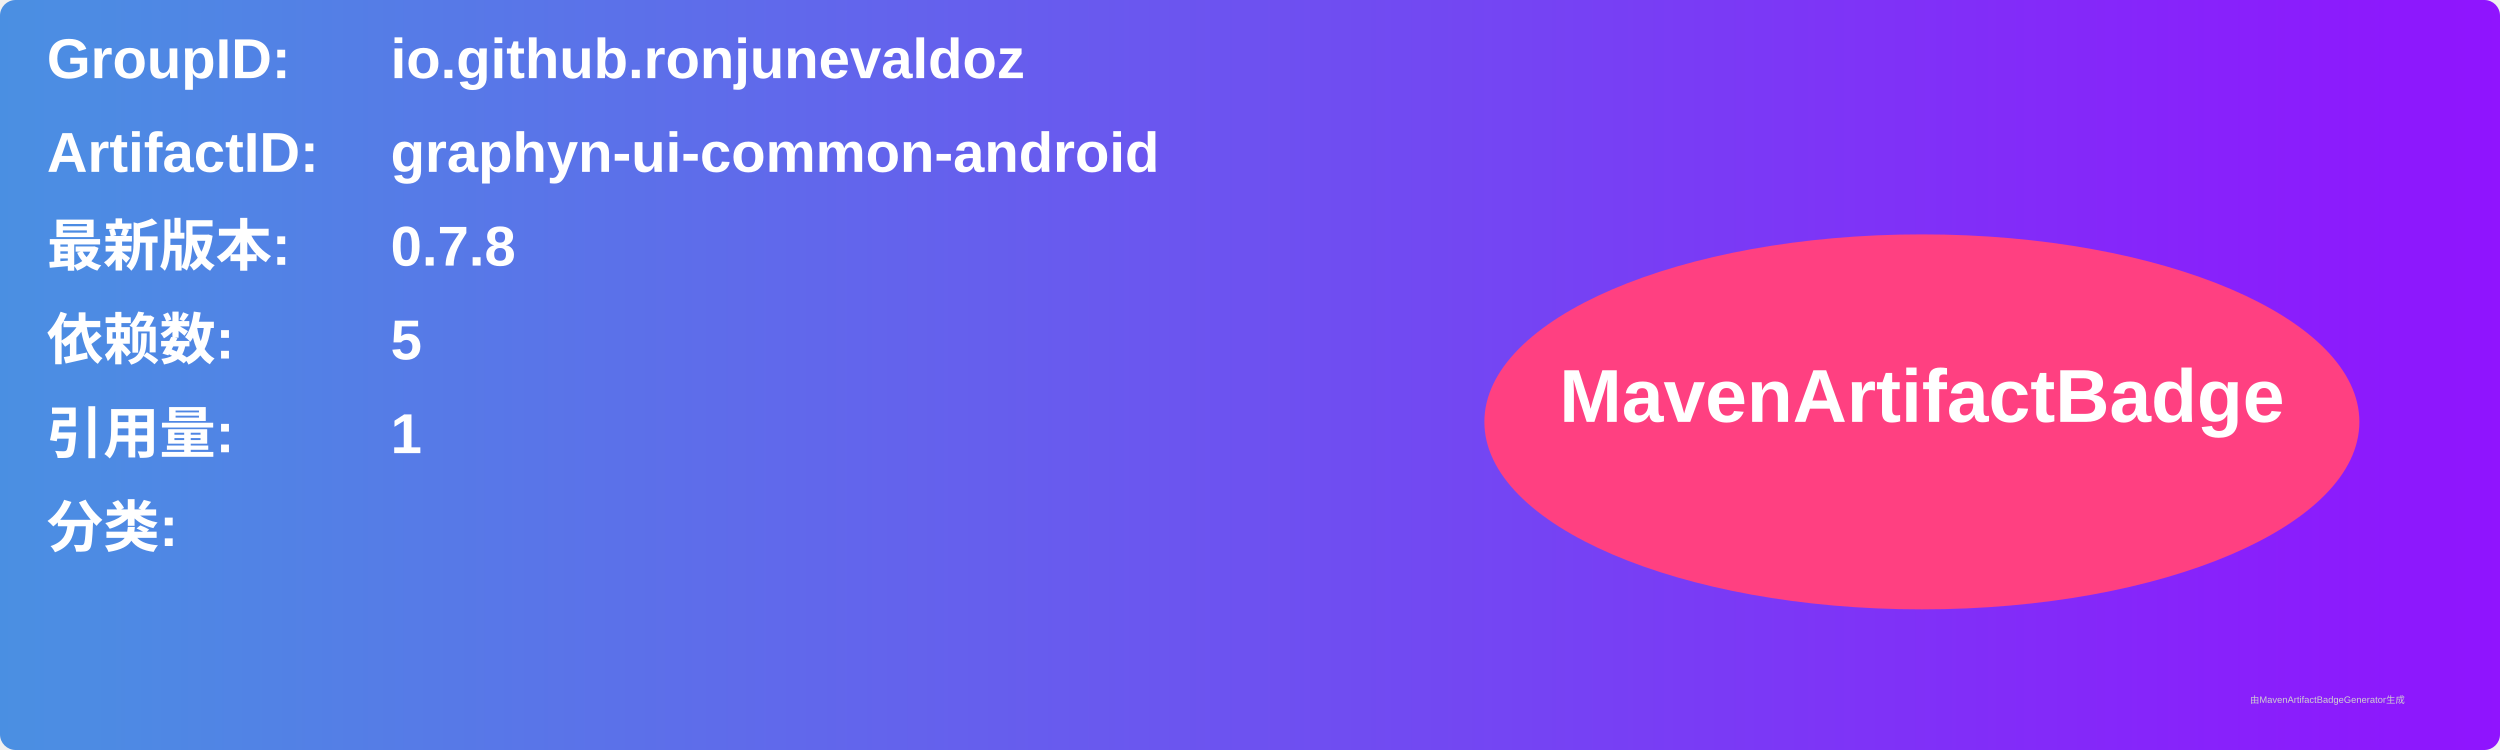
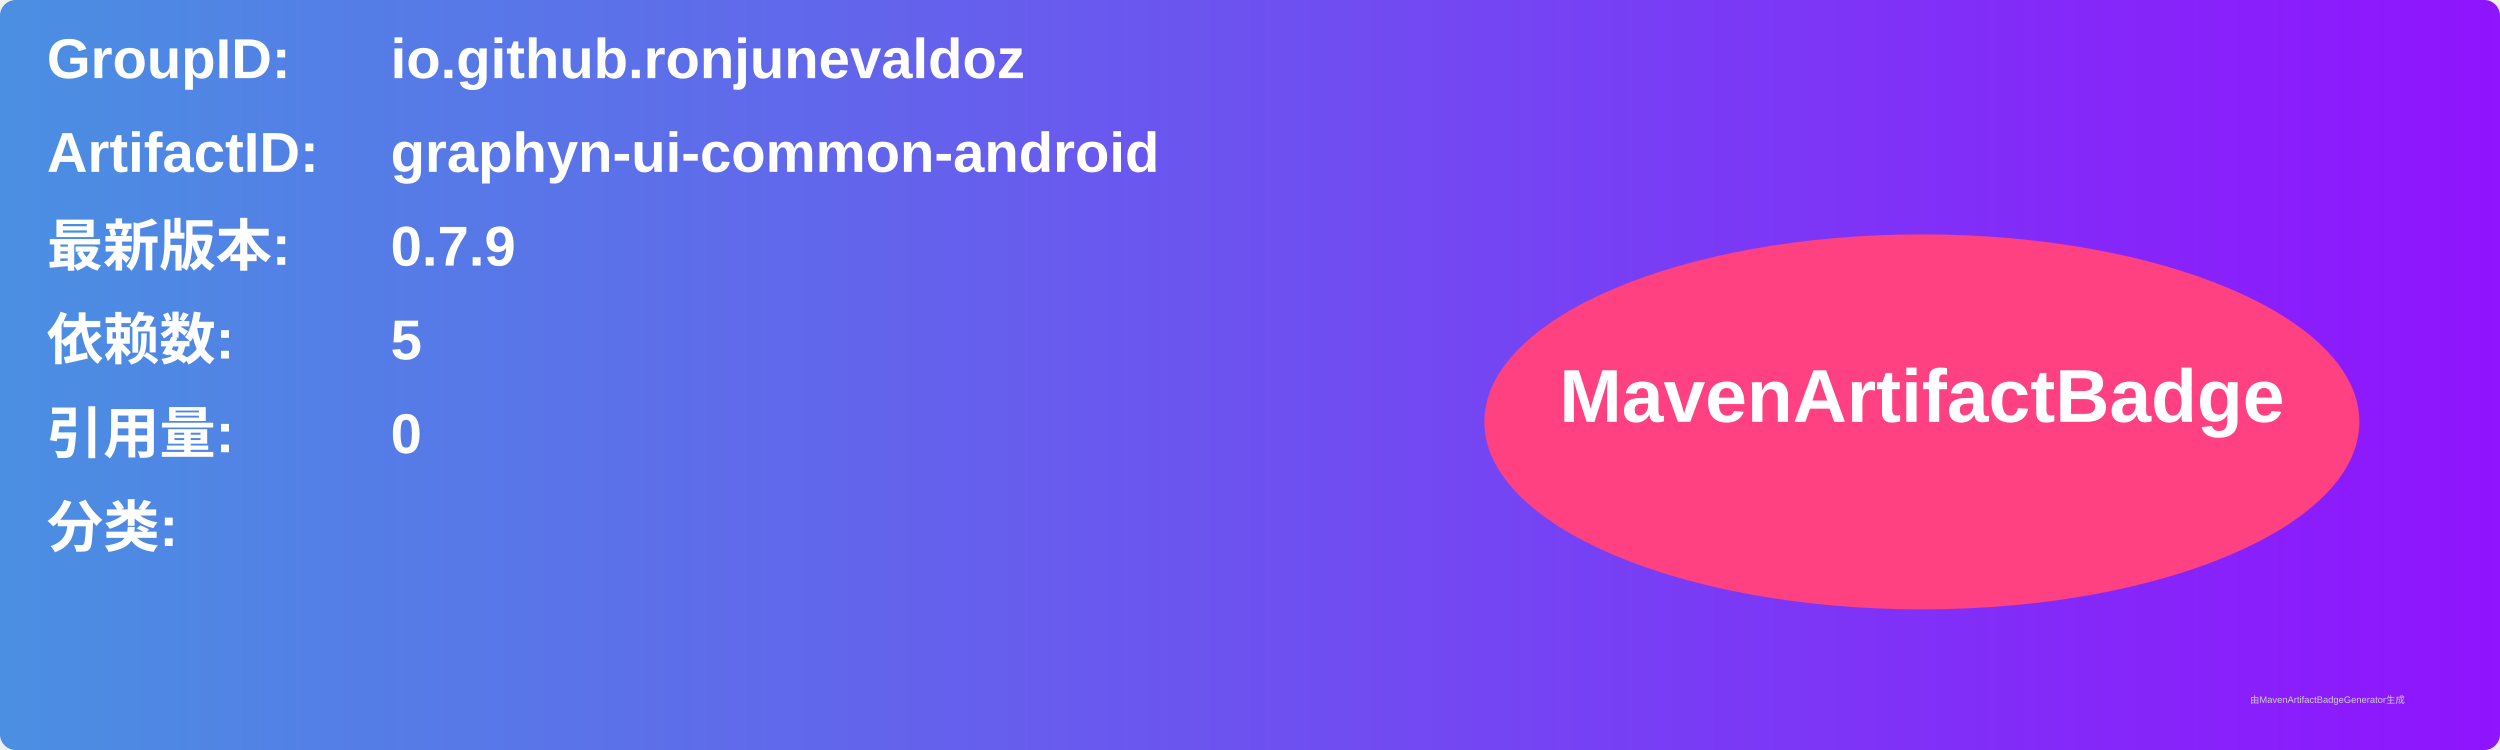
<svg xmlns="http://www.w3.org/2000/svg" width="800" height="240" viewBox="0 0 800 240">
  <linearGradient id="grad" x1="0%" y1="0%" x2="100%" y2="0%">
    <stop offset="0%" stop-color="#4a90e2" />
    <stop offset="100%" stop-color="#9013fe" />
  </linearGradient>
  <rect width="100%" height="100%" rx="5" ry="5" fill="url(#grad)" />
  <g transform="translate(15, 15)">
    <text x="0" y="10" font-family="Arial" font-size="18" fill="white" font-weight="bold" width="260">GroupID:</text>
    <text x="110" y="10" font-family="Arial" font-size="18" fill="white" font-weight="bold" width="460">io.github.ronjunevaldoz</text>
    <text x="0" y="40" font-family="Arial" font-size="18" fill="white" font-weight="bold" width="260">ArtifactID:</text>
    <text x="110" y="40" font-family="Arial" font-size="18" fill="white" font-weight="bold" width="460">graphyn-ui-common-android</text>
    <text x="0" y="70" font-family="Arial" font-size="18" fill="white" font-weight="bold">最新版本:</text>
    <text x="110" y="70" font-family="Arial" font-size="18" fill="white" font-weight="bold">
-       <tspan font-weight="bold">0.7.8</tspan>
+       <tspan font-weight="bold">0.7.9</tspan>
    </text>
    <text x="0" y="100" font-family="Arial" font-size="18" fill="white" font-weight="bold">依赖数: </text>
    <text x="110" y="100" font-family="Arial" font-size="18" fill="white">
      <tspan font-weight="bold">5</tspan>
    </text>
    <text x="0" y="130" font-family="Arial" font-size="18" fill="white" font-weight="bold">引用量: </text>
    <text x="110" y="130" font-family="Arial" font-size="18" fill="white">
-       <tspan font-weight="bold">1</tspan>
+       <tspan font-weight="bold">0</tspan>
    </text>
    <text x="0" y="160" font-family="Arial" font-size="18" fill="white" font-weight="bold">分类:</text>
    <text x="10" y="190" font-family="Arial" font-size="10" fill="white">
      <tspan font-weight="bold" />
    </text>
    <ellipse cx="600" cy="120" rx="140" ry="60" fill="#ff4081" />
    <text x="600" y="120" text-anchor="middle" font-family="Arial" font-size="24" fill="white" font-weight="bold">MavenArtifactBadge</text>
  </g>
  <text x="720" y="225" font-family="Arial" font-size="3" fill="#d0d0d0">由MavenArtifactBadgeGenerator生成</text>
</svg>
